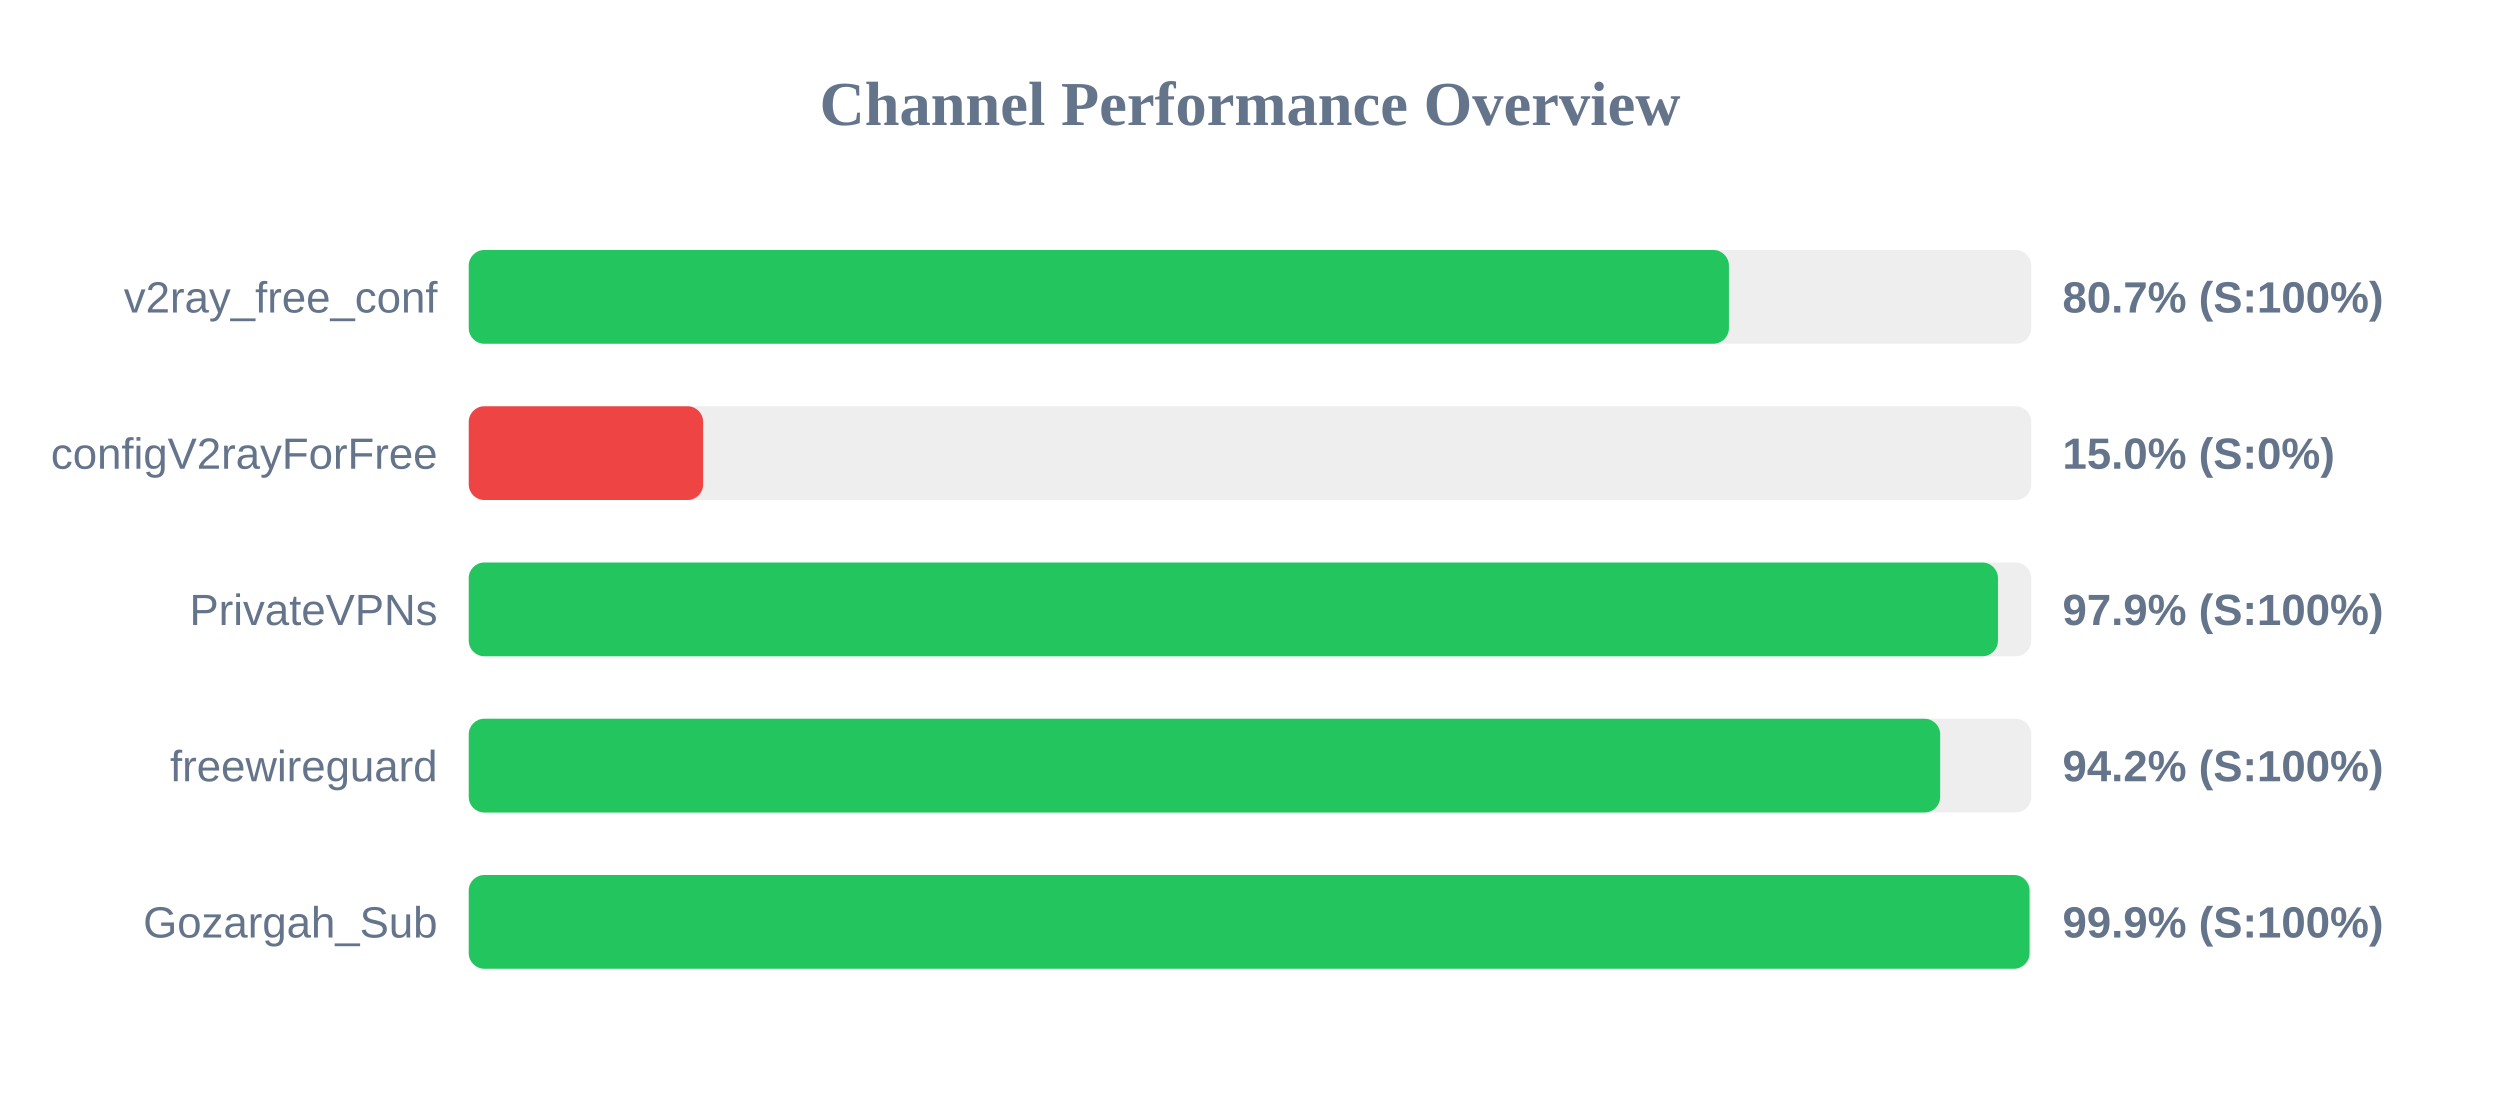
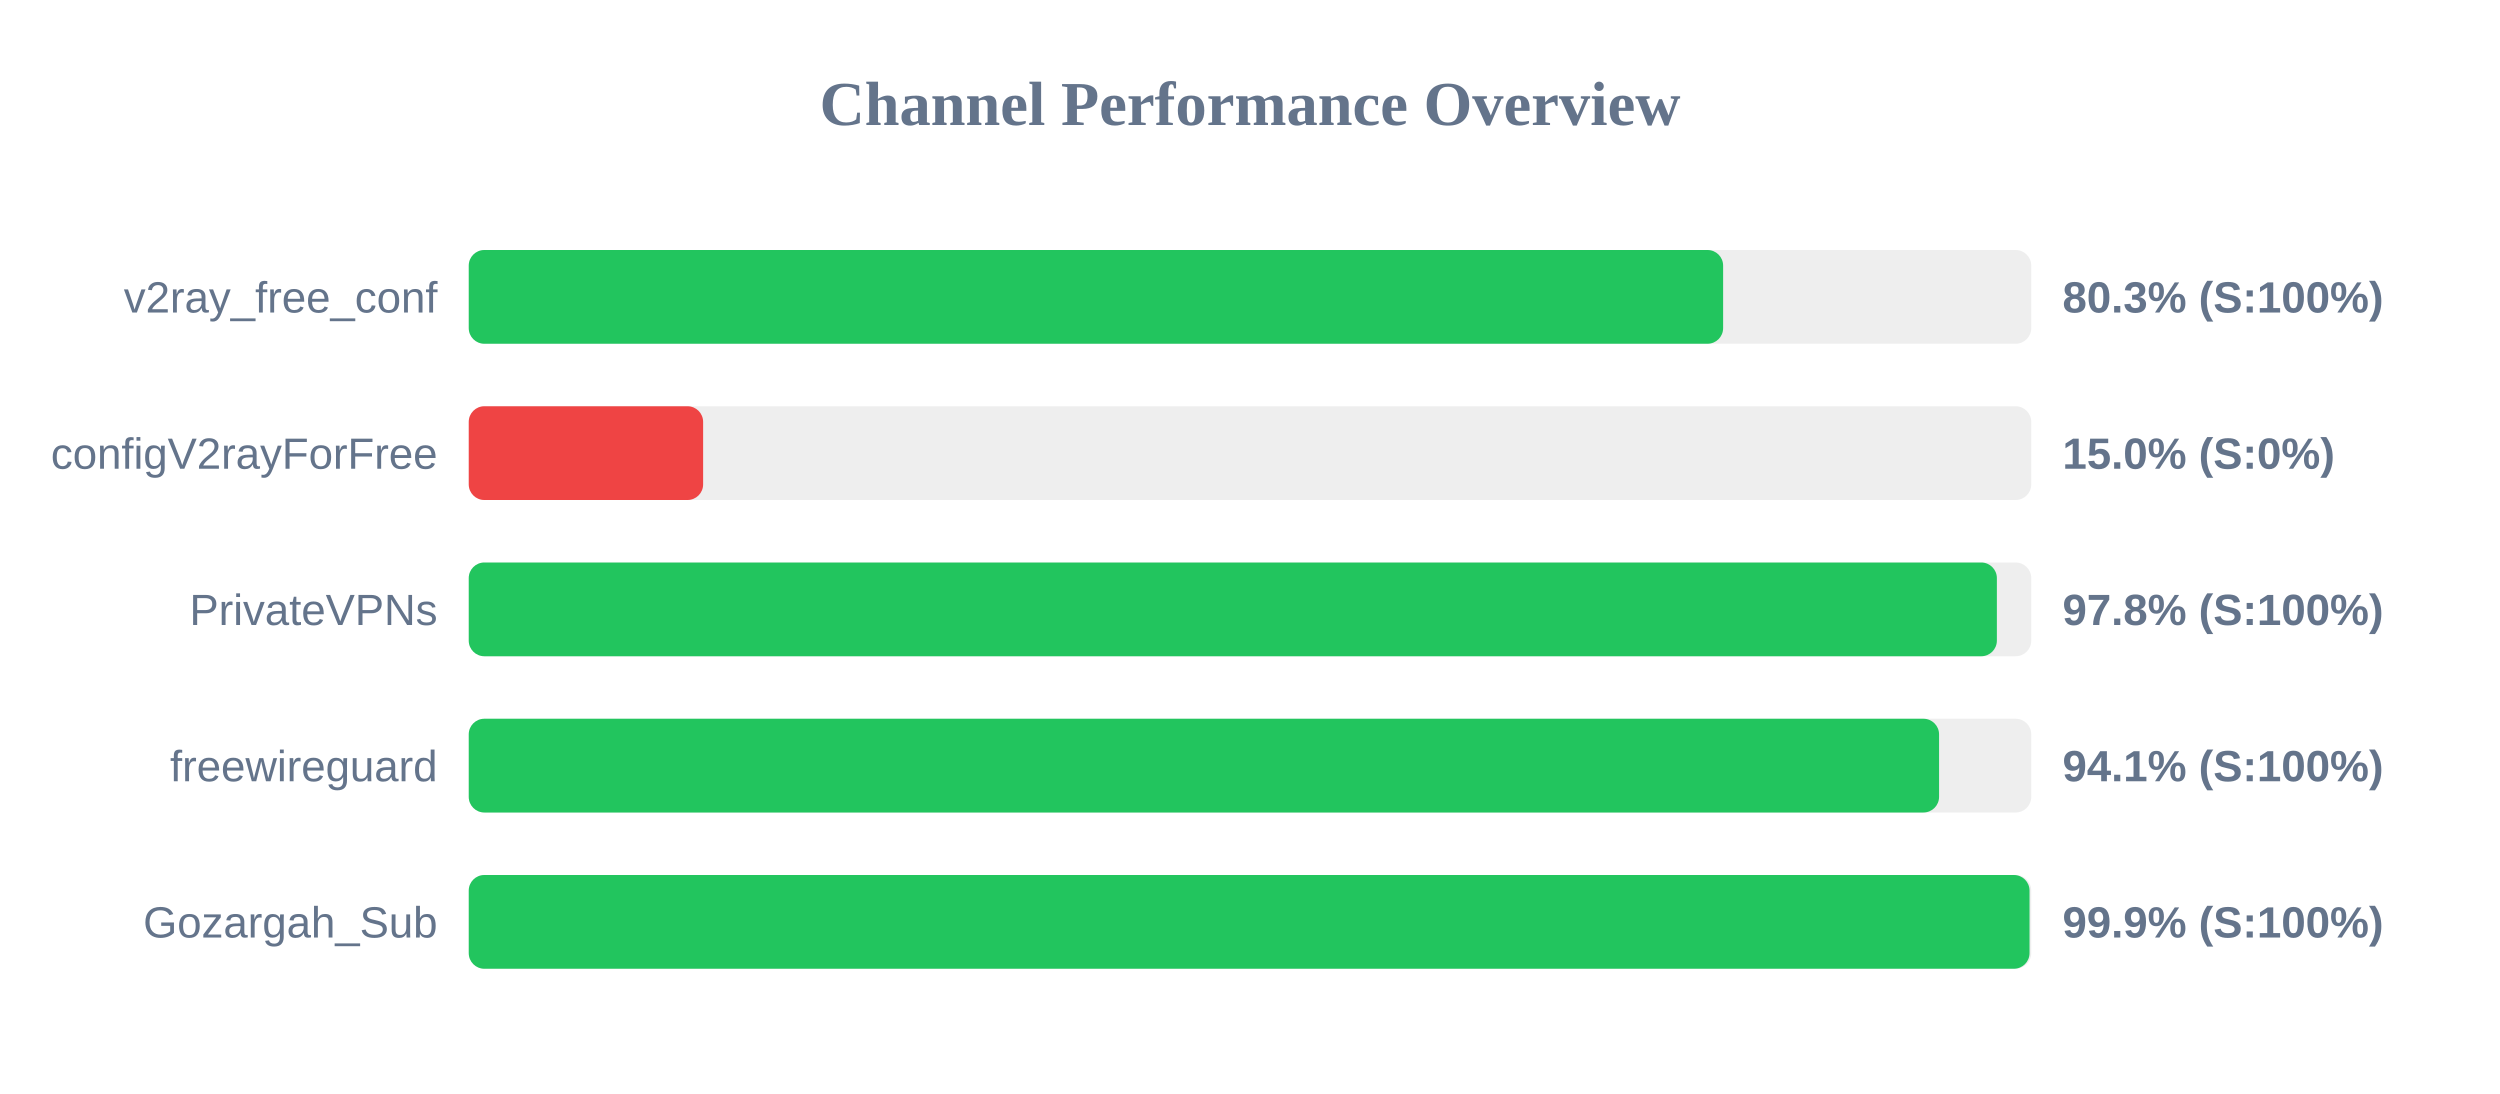
<svg xmlns="http://www.w3.org/2000/svg" width="800" height="350" version="1.1">
  <style>
        .row { font: 14px Arial; fill: #64748b; }
        .score { font: bold 14px Arial; fill: #64748b; }
    </style>
  <text x="400" y="40" text-anchor="middle" font-size="20px" font-weight="bold" fill="#64748b">Channel Performance Overview</text>
  <rect x="150" y="80" width="500" height="30" fill="#eee" rx="5" />
-   <rect x="150" y="80" width="403.25" height="30" fill="#22c55e" rx="5" />
+   <rect x="150" y="80" width="401.4" height="30" fill="#22c55e" rx="5" />
  <text x="140" y="100" text-anchor="end" class="row">v2ray_free_conf</text>
-   <text x="660" y="100" text-anchor="start" class="score">80.7% (S:100%)</text>
+   <text x="660" y="100" text-anchor="start" class="score">80.3% (S:100%)</text>
  <rect x="150" y="130" width="500" height="30" fill="#eee" rx="5" />
  <rect x="150" y="130" width="75.0" height="30" fill="#ef4444" rx="5" />
  <text x="140" y="150" text-anchor="end" class="row">configV2rayForFree</text>
  <text x="660" y="150" text-anchor="start" class="score">15.0% (S:0%)</text>
  <rect x="150" y="180" width="500" height="30" fill="#eee" rx="5" />
-   <rect x="150" y="180" width="489.35" height="30" fill="#22c55e" rx="5" />
+   <rect x="150" y="180" width="489.0" height="30" fill="#22c55e" rx="5" />
  <text x="140" y="200" text-anchor="end" class="row">PrivateVPNs</text>
-   <text x="660" y="200" text-anchor="start" class="score">97.9% (S:100%)</text>
+   <text x="660" y="200" text-anchor="start" class="score">97.8% (S:100%)</text>
  <rect x="150" y="230" width="500" height="30" fill="#eee" rx="5" />
-   <rect x="150" y="230" width="470.85" height="30" fill="#22c55e" rx="5" />
+   <rect x="150" y="230" width="470.5" height="30" fill="#22c55e" rx="5" />
  <text x="140" y="250" text-anchor="end" class="row">freewireguard</text>
-   <text x="660" y="250" text-anchor="start" class="score">94.2% (S:100%)</text>
+   <text x="660" y="250" text-anchor="start" class="score">94.1% (S:100%)</text>
  <rect x="150" y="280" width="500" height="30" fill="#eee" rx="5" />
  <rect x="150" y="280" width="499.45" height="30" fill="#22c55e" rx="5" />
  <text x="140" y="300" text-anchor="end" class="row">Gozargah_Sub</text>
  <text x="660" y="300" text-anchor="start" class="score">99.9% (S:100%)</text>
</svg>
